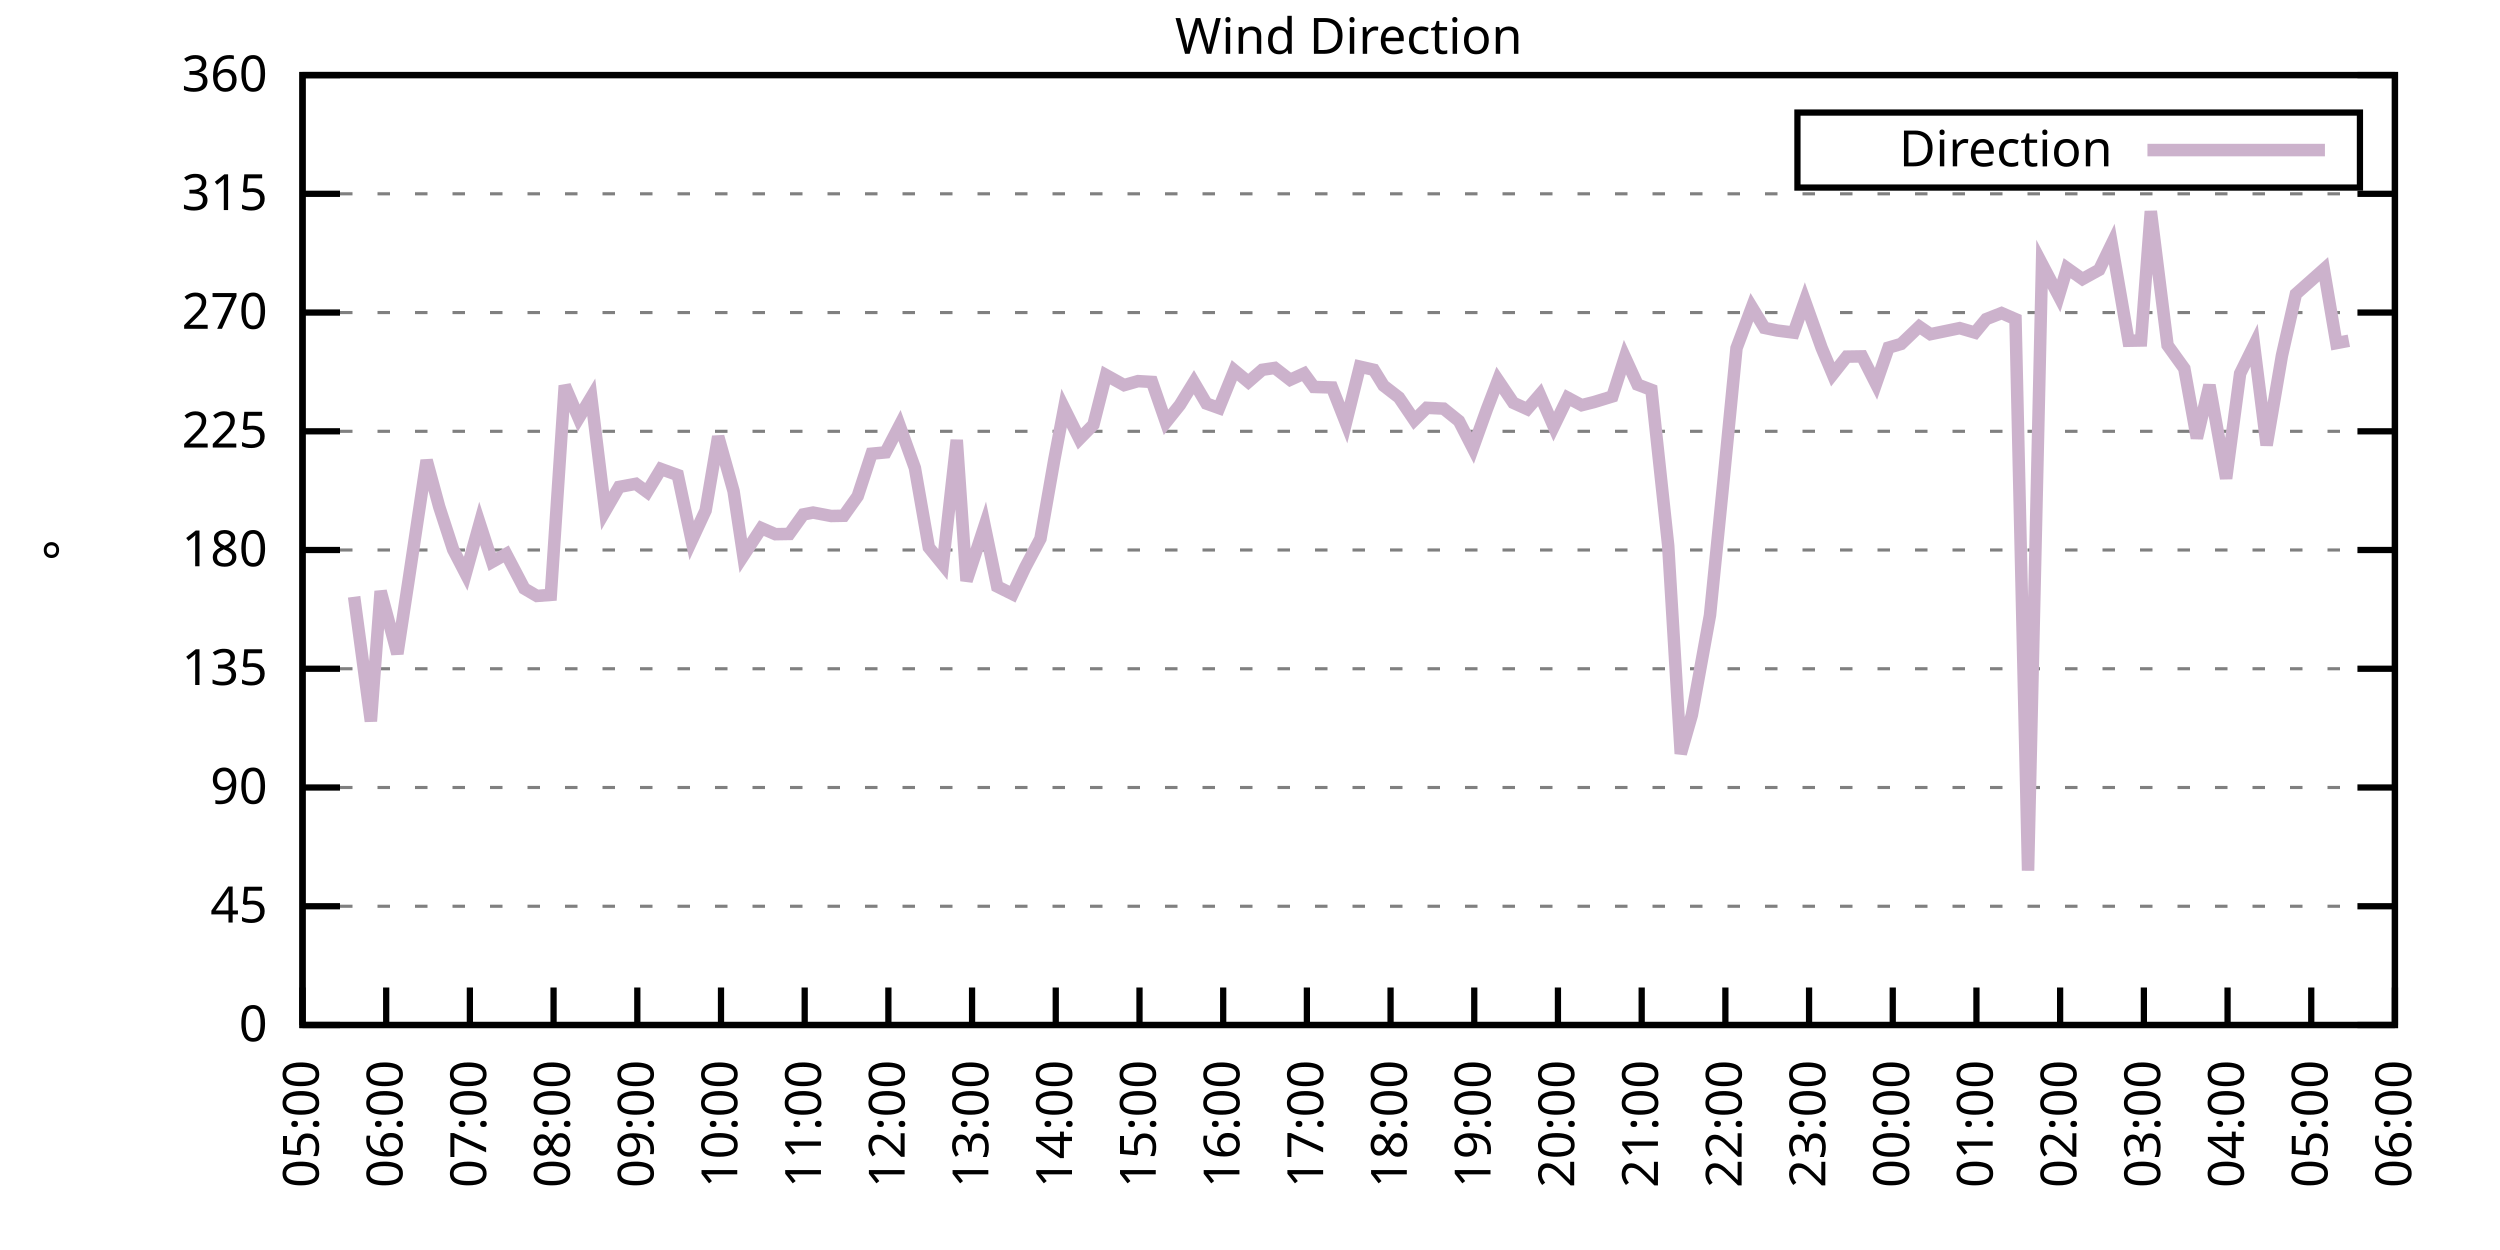
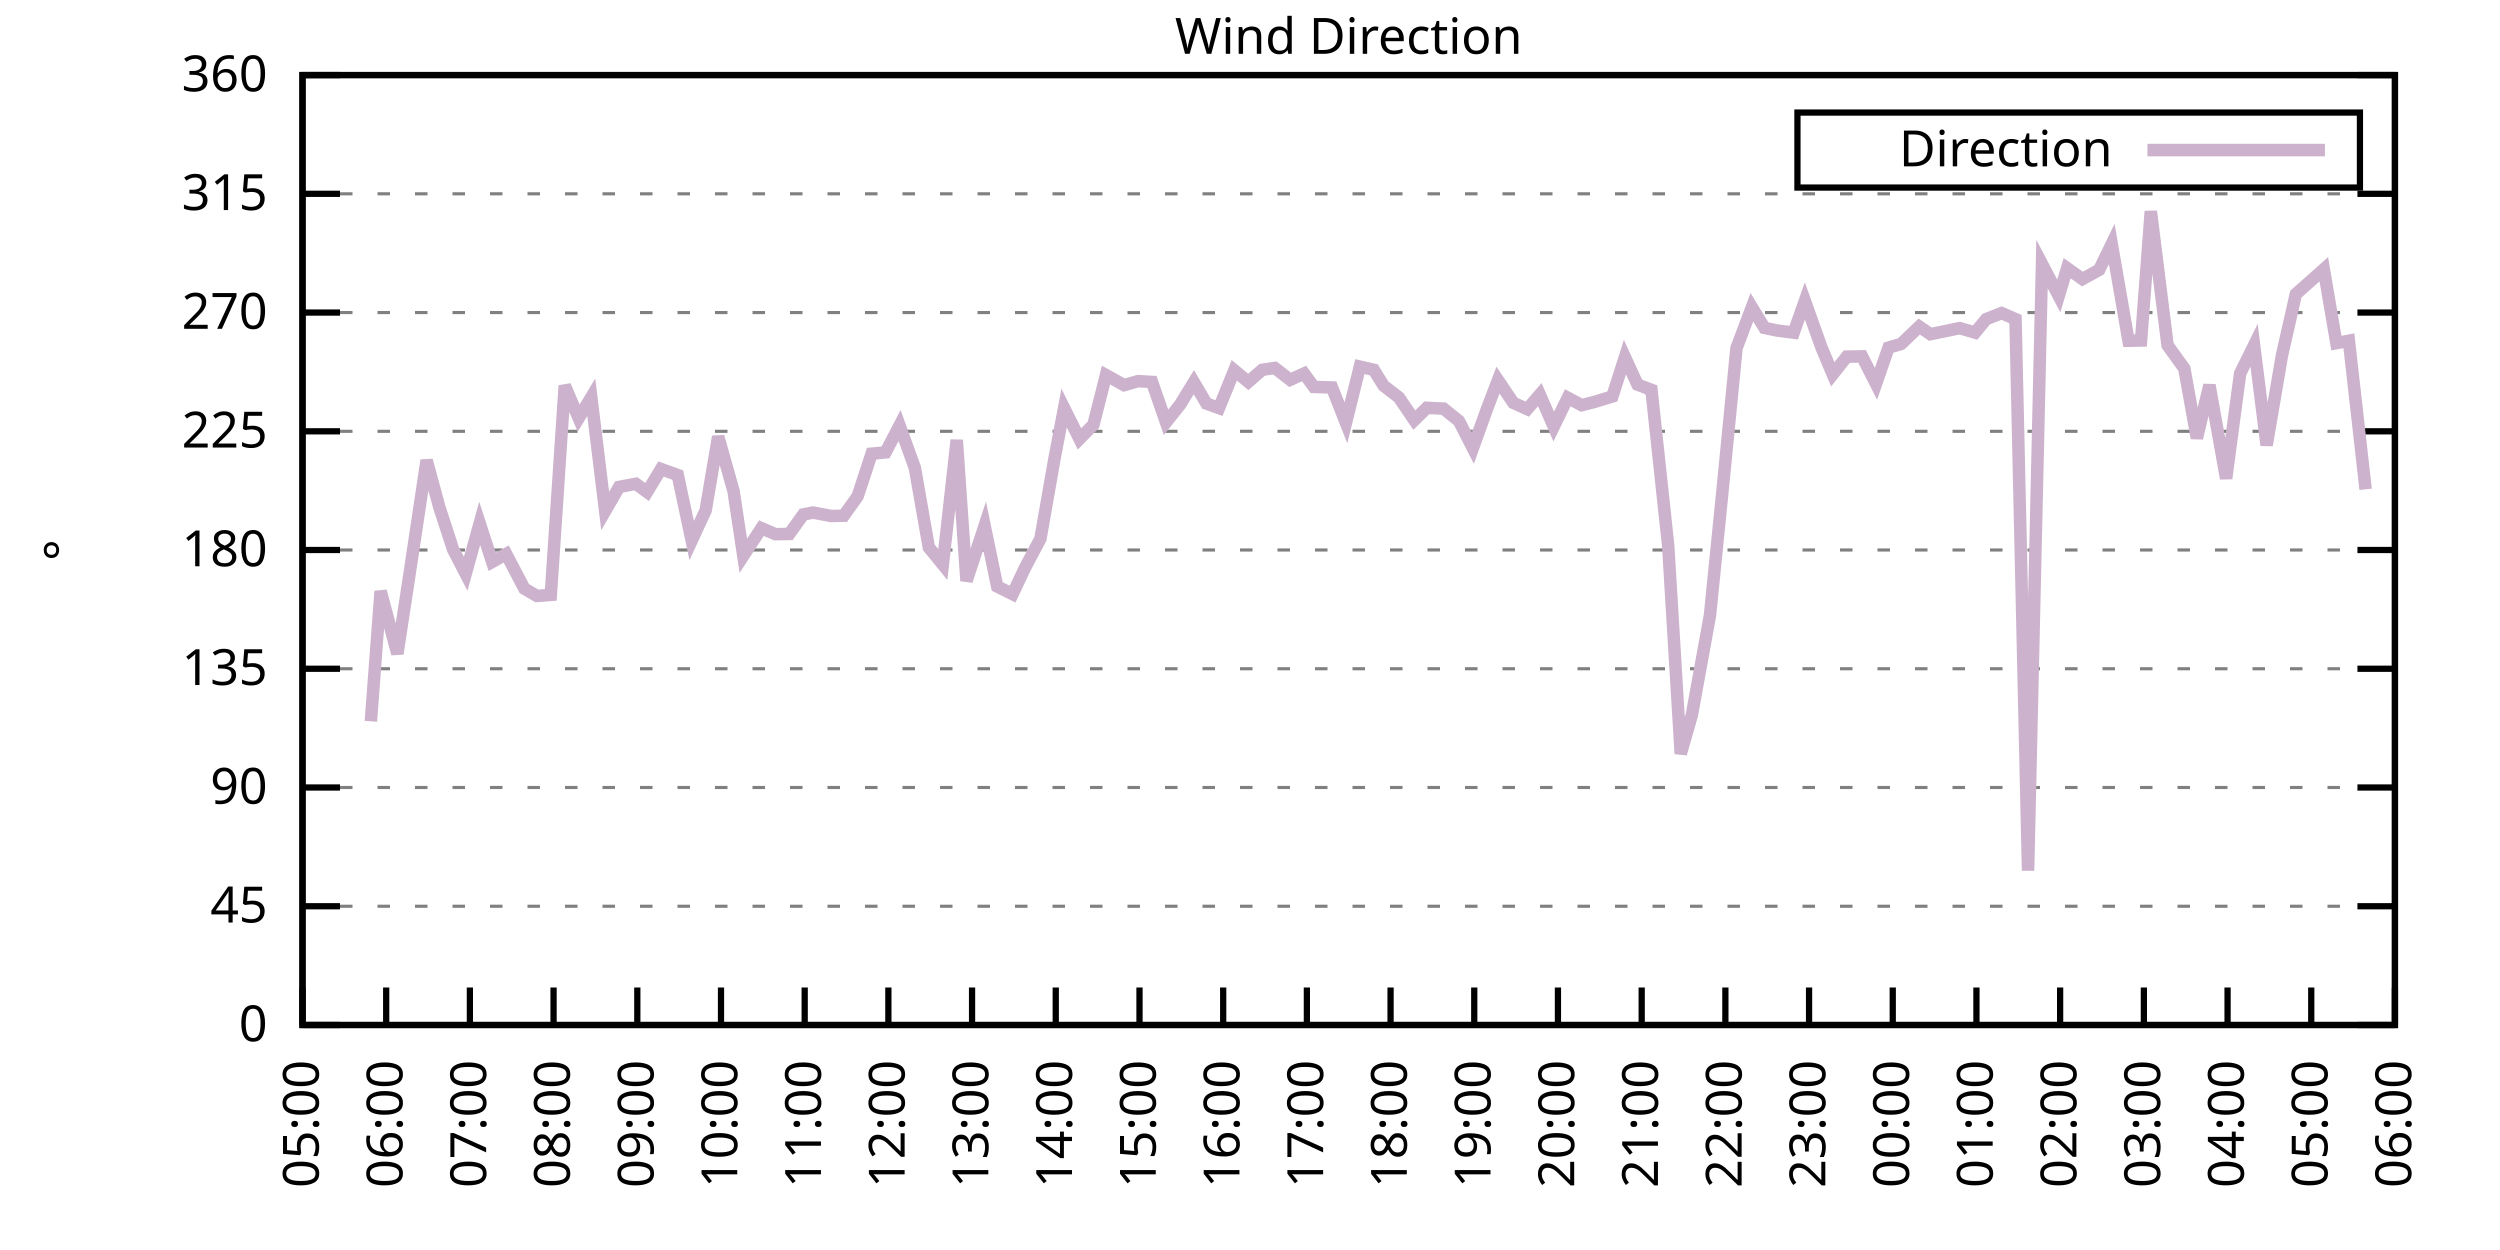
<svg xmlns="http://www.w3.org/2000/svg" xmlns:xlink="http://www.w3.org/1999/xlink" width="400" height="200" viewBox="0 0 400 200">
  <g id="gnuplot_canvas">
    <rect x="0" y="0" width="400" height="200" fill="none" />
    <defs>
      <circle id="gpDot" r="0.5" stroke-width="0.5" stroke="currentColor" />
      <path id="gpPt0" stroke-width="0.333" stroke="currentColor" d="M-1,0 h2 M0,-1 v2" />
      <path id="gpPt1" stroke-width="0.333" stroke="currentColor" d="M-1,-1 L1,1 M1,-1 L-1,1" />
      <path id="gpPt2" stroke-width="0.333" stroke="currentColor" d="M-1,0 L1,0 M0,-1 L0,1 M-1,-1 L1,1 M-1,1 L1,-1" />
      <rect id="gpPt3" stroke-width="0.333" stroke="currentColor" x="-1" y="-1" width="2" height="2" />
      <rect id="gpPt4" stroke-width="0.333" stroke="currentColor" fill="currentColor" x="-1" y="-1" width="2" height="2" />
      <circle id="gpPt5" stroke-width="0.333" stroke="currentColor" cx="0" cy="0" r="1" />
      <use xlink:href="#gpPt5" id="gpPt6" fill="currentColor" stroke="none" />
      <path id="gpPt7" stroke-width="0.333" stroke="currentColor" d="M0,-1.33 L-1.33,0.67 L1.33,0.67 z" />
      <use xlink:href="#gpPt7" id="gpPt8" fill="currentColor" stroke="none" />
      <use xlink:href="#gpPt7" id="gpPt9" stroke="currentColor" transform="rotate(180)" />
      <use xlink:href="#gpPt9" id="gpPt10" fill="currentColor" stroke="none" />
      <use xlink:href="#gpPt3" id="gpPt11" stroke="currentColor" transform="rotate(45)" />
      <use xlink:href="#gpPt11" id="gpPt12" fill="currentColor" stroke="none" />
      <path id="gpPt13" stroke-width="0.333" stroke="currentColor" d="M0,1.330 L1.265,0.411 L0.782,-1.067 L-0.782,-1.076 L-1.265,0.411 z" />
      <use xlink:href="#gpPt13" id="gpPt14" fill="currentColor" stroke="none" />
      <filter id="textbox" filterUnits="objectBoundingBox" x="0" y="0" height="1" width="1">
        <feFlood flood-color="white" flood-opacity="1" result="bgnd" />
        <feComposite in="SourceGraphic" in2="bgnd" operator="atop" />
      </filter>
      <filter id="greybox" filterUnits="objectBoundingBox" x="0" y="0" height="1" width="1">
        <feFlood flood-color="lightgrey" flood-opacity="1" result="grey" />
        <feComposite in="SourceGraphic" in2="grey" operator="atop" />
      </filter>
    </defs>
    <g fill="none" color="white" stroke="currentColor" stroke-width="1.00" stroke-linecap="butt" stroke-linejoin="miter">
</g>
    <g fill="none" color="black" stroke="currentColor" stroke-width="1.00" stroke-linecap="butt" stroke-linejoin="miter">
      <g stroke="none" shape-rendering="crispEdges">
        <polygon fill="rgb(255, 255, 255)" points="48.40,164.00 383.18,164.00 383.18,12.02 48.40,12.02 " />
      </g>
    </g>
    <g fill="none" color="black" stroke="currentColor" stroke-width="1.00" stroke-linecap="butt" stroke-linejoin="miter">
</g>
    <g fill="none" color="black" stroke="black" stroke-width="0.50" stroke-linecap="butt" stroke-linejoin="miter">
</g>
    <g fill="none" color="gray" stroke="currentColor" stroke-width="0.50" stroke-linecap="butt" stroke-linejoin="miter">
      <path stroke="gray" stroke-dasharray="2,4" class="gridline" d="M48.40,164.00 L383.19,164.00  " />
    </g>
    <g fill="none" color="gray" stroke="gray" stroke-width="1.00" stroke-linecap="butt" stroke-linejoin="miter">
</g>
    <g fill="none" color="black" stroke="currentColor" stroke-width="1.00" stroke-linecap="butt" stroke-linejoin="miter">
      <path stroke="black" d="M48.40,164.00 L54.40,164.00 M383.19,164.00 L377.19,164.00  " />
      <g transform="translate(42.80,166.60)" stroke="none" fill="black" font-family="Sans" font-size="8.00" text-anchor="end">
        <text>
          <tspan font-family="Sans"> 0</tspan>
        </text>
      </g>
    </g>
    <g fill="none" color="black" stroke="currentColor" stroke-width="1.00" stroke-linecap="butt" stroke-linejoin="miter">
</g>
    <g fill="none" color="black" stroke="black" stroke-width="0.50" stroke-linecap="butt" stroke-linejoin="miter">
</g>
    <g fill="none" color="gray" stroke="currentColor" stroke-width="0.50" stroke-linecap="butt" stroke-linejoin="miter">
      <path stroke="gray" stroke-dasharray="2,4" class="gridline" d="M48.40,145.00 L383.19,145.00  " />
    </g>
    <g fill="none" color="gray" stroke="gray" stroke-width="1.00" stroke-linecap="butt" stroke-linejoin="miter">
</g>
    <g fill="none" color="black" stroke="currentColor" stroke-width="1.00" stroke-linecap="butt" stroke-linejoin="miter">
      <path stroke="black" d="M48.40,145.00 L54.40,145.00 M383.19,145.00 L377.19,145.00  " />
      <g transform="translate(42.80,147.60)" stroke="none" fill="black" font-family="Sans" font-size="8.00" text-anchor="end">
        <text>
          <tspan font-family="Sans"> 45</tspan>
        </text>
      </g>
    </g>
    <g fill="none" color="black" stroke="currentColor" stroke-width="1.00" stroke-linecap="butt" stroke-linejoin="miter">
</g>
    <g fill="none" color="black" stroke="black" stroke-width="0.50" stroke-linecap="butt" stroke-linejoin="miter">
</g>
    <g fill="none" color="gray" stroke="currentColor" stroke-width="0.50" stroke-linecap="butt" stroke-linejoin="miter">
      <path stroke="gray" stroke-dasharray="2,4" class="gridline" d="M48.40,126.00 L383.19,126.00  " />
    </g>
    <g fill="none" color="gray" stroke="gray" stroke-width="1.00" stroke-linecap="butt" stroke-linejoin="miter">
</g>
    <g fill="none" color="black" stroke="currentColor" stroke-width="1.00" stroke-linecap="butt" stroke-linejoin="miter">
      <path stroke="black" d="M48.40,126.00 L54.40,126.00 M383.19,126.00 L377.19,126.00  " />
      <g transform="translate(42.80,128.60)" stroke="none" fill="black" font-family="Sans" font-size="8.00" text-anchor="end">
        <text>
          <tspan font-family="Sans"> 90</tspan>
        </text>
      </g>
    </g>
    <g fill="none" color="black" stroke="currentColor" stroke-width="1.00" stroke-linecap="butt" stroke-linejoin="miter">
</g>
    <g fill="none" color="black" stroke="black" stroke-width="0.50" stroke-linecap="butt" stroke-linejoin="miter">
</g>
    <g fill="none" color="gray" stroke="currentColor" stroke-width="0.50" stroke-linecap="butt" stroke-linejoin="miter">
      <path stroke="gray" stroke-dasharray="2,4" class="gridline" d="M48.40,107.00 L383.19,107.00  " />
    </g>
    <g fill="none" color="gray" stroke="gray" stroke-width="1.00" stroke-linecap="butt" stroke-linejoin="miter">
</g>
    <g fill="none" color="black" stroke="currentColor" stroke-width="1.00" stroke-linecap="butt" stroke-linejoin="miter">
      <path stroke="black" d="M48.40,107.00 L54.40,107.00 M383.19,107.00 L377.19,107.00  " />
      <g transform="translate(42.80,109.60)" stroke="none" fill="black" font-family="Sans" font-size="8.00" text-anchor="end">
        <text>
          <tspan font-family="Sans"> 135</tspan>
        </text>
      </g>
    </g>
    <g fill="none" color="black" stroke="currentColor" stroke-width="1.00" stroke-linecap="butt" stroke-linejoin="miter">
</g>
    <g fill="none" color="black" stroke="black" stroke-width="0.50" stroke-linecap="butt" stroke-linejoin="miter">
</g>
    <g fill="none" color="gray" stroke="currentColor" stroke-width="0.50" stroke-linecap="butt" stroke-linejoin="miter">
      <path stroke="gray" stroke-dasharray="2,4" class="gridline" d="M48.40,88.00 L383.19,88.00  " />
    </g>
    <g fill="none" color="gray" stroke="gray" stroke-width="1.00" stroke-linecap="butt" stroke-linejoin="miter">
</g>
    <g fill="none" color="black" stroke="currentColor" stroke-width="1.00" stroke-linecap="butt" stroke-linejoin="miter">
      <path stroke="black" d="M48.40,88.00 L54.40,88.00 M383.19,88.00 L377.19,88.00  " />
      <g transform="translate(42.80,90.60)" stroke="none" fill="black" font-family="Sans" font-size="8.00" text-anchor="end">
        <text>
          <tspan font-family="Sans"> 180</tspan>
        </text>
      </g>
    </g>
    <g fill="none" color="black" stroke="currentColor" stroke-width="1.00" stroke-linecap="butt" stroke-linejoin="miter">
</g>
    <g fill="none" color="black" stroke="black" stroke-width="0.50" stroke-linecap="butt" stroke-linejoin="miter">
</g>
    <g fill="none" color="gray" stroke="currentColor" stroke-width="0.50" stroke-linecap="butt" stroke-linejoin="miter">
      <path stroke="gray" stroke-dasharray="2,4" class="gridline" d="M48.40,69.01 L383.19,69.01  " />
    </g>
    <g fill="none" color="gray" stroke="gray" stroke-width="1.00" stroke-linecap="butt" stroke-linejoin="miter">
</g>
    <g fill="none" color="black" stroke="currentColor" stroke-width="1.00" stroke-linecap="butt" stroke-linejoin="miter">
      <path stroke="black" d="M48.40,69.01 L54.40,69.01 M383.19,69.01 L377.19,69.01  " />
      <g transform="translate(42.80,71.61)" stroke="none" fill="black" font-family="Sans" font-size="8.00" text-anchor="end">
        <text>
          <tspan font-family="Sans"> 225</tspan>
        </text>
      </g>
    </g>
    <g fill="none" color="black" stroke="currentColor" stroke-width="1.00" stroke-linecap="butt" stroke-linejoin="miter">
</g>
    <g fill="none" color="black" stroke="black" stroke-width="0.50" stroke-linecap="butt" stroke-linejoin="miter">
</g>
    <g fill="none" color="gray" stroke="currentColor" stroke-width="0.50" stroke-linecap="butt" stroke-linejoin="miter">
      <path stroke="gray" stroke-dasharray="2,4" class="gridline" d="M48.40,50.01 L383.19,50.01  " />
    </g>
    <g fill="none" color="gray" stroke="gray" stroke-width="1.00" stroke-linecap="butt" stroke-linejoin="miter">
</g>
    <g fill="none" color="black" stroke="currentColor" stroke-width="1.00" stroke-linecap="butt" stroke-linejoin="miter">
      <path stroke="black" d="M48.40,50.01 L54.40,50.01 M383.19,50.01 L377.19,50.01  " />
      <g transform="translate(42.80,52.61)" stroke="none" fill="black" font-family="Sans" font-size="8.00" text-anchor="end">
        <text>
          <tspan font-family="Sans"> 270</tspan>
        </text>
      </g>
    </g>
    <g fill="none" color="black" stroke="currentColor" stroke-width="1.00" stroke-linecap="butt" stroke-linejoin="miter">
</g>
    <g fill="none" color="black" stroke="black" stroke-width="0.50" stroke-linecap="butt" stroke-linejoin="miter">
</g>
    <g fill="none" color="gray" stroke="currentColor" stroke-width="0.50" stroke-linecap="butt" stroke-linejoin="miter">
      <path stroke="gray" stroke-dasharray="2,4" class="gridline" d="M48.40,31.01 L383.19,31.01  " />
    </g>
    <g fill="none" color="gray" stroke="gray" stroke-width="1.00" stroke-linecap="butt" stroke-linejoin="miter">
</g>
    <g fill="none" color="black" stroke="currentColor" stroke-width="1.00" stroke-linecap="butt" stroke-linejoin="miter">
      <path stroke="black" d="M48.40,31.01 L54.40,31.01 M383.19,31.01 L377.19,31.01  " />
      <g transform="translate(42.80,33.61)" stroke="none" fill="black" font-family="Sans" font-size="8.00" text-anchor="end">
        <text>
          <tspan font-family="Sans"> 315</tspan>
        </text>
      </g>
    </g>
    <g fill="none" color="black" stroke="currentColor" stroke-width="1.00" stroke-linecap="butt" stroke-linejoin="miter">
</g>
    <g fill="none" color="black" stroke="black" stroke-width="0.50" stroke-linecap="butt" stroke-linejoin="miter">
</g>
    <g fill="none" color="gray" stroke="currentColor" stroke-width="0.50" stroke-linecap="butt" stroke-linejoin="miter">
      <path stroke="gray" stroke-dasharray="2,4" class="gridline" d="M48.40,12.01 L383.19,12.01  " />
    </g>
    <g fill="none" color="gray" stroke="gray" stroke-width="1.00" stroke-linecap="butt" stroke-linejoin="miter">
</g>
    <g fill="none" color="black" stroke="currentColor" stroke-width="1.00" stroke-linecap="butt" stroke-linejoin="miter">
      <path stroke="black" d="M48.40,12.01 L54.40,12.01 M383.19,12.01 L377.19,12.01  " />
      <g transform="translate(42.80,14.61)" stroke="none" fill="black" font-family="Sans" font-size="8.00" text-anchor="end">
        <text>
          <tspan font-family="Sans"> 360</tspan>
        </text>
      </g>
    </g>
    <g fill="none" color="black" stroke="currentColor" stroke-width="1.00" stroke-linecap="butt" stroke-linejoin="miter">
      <path stroke="black" d="M48.40,164.00 L48.40,158.00  " />
      <g transform="translate(51.00,169.60) rotate(270.00)" stroke="none" fill="black" font-family="Sans" font-size="8.00" text-anchor="end">
        <text>
          <tspan font-family="Sans">05:00</tspan>
        </text>
      </g>
    </g>
    <g fill="none" color="black" stroke="currentColor" stroke-width="1.00" stroke-linecap="butt" stroke-linejoin="miter">
      <path stroke="black" d="M61.79,164.00 L61.79,158.00  " />
      <g transform="translate(64.39,169.60) rotate(270.00)" stroke="none" fill="black" font-family="Sans" font-size="8.00" text-anchor="end">
        <text>
          <tspan font-family="Sans">06:00</tspan>
        </text>
      </g>
    </g>
    <g fill="none" color="black" stroke="currentColor" stroke-width="1.00" stroke-linecap="butt" stroke-linejoin="miter">
      <path stroke="black" d="M75.18,164.00 L75.18,158.00  " />
      <g transform="translate(77.78,169.60) rotate(270.00)" stroke="none" fill="black" font-family="Sans" font-size="8.00" text-anchor="end">
        <text>
          <tspan font-family="Sans">07:00</tspan>
        </text>
      </g>
    </g>
    <g fill="none" color="black" stroke="currentColor" stroke-width="1.00" stroke-linecap="butt" stroke-linejoin="miter">
      <path stroke="black" d="M88.57,164.00 L88.57,158.00  " />
      <g transform="translate(91.17,169.60) rotate(270.00)" stroke="none" fill="black" font-family="Sans" font-size="8.00" text-anchor="end">
        <text>
          <tspan font-family="Sans">08:00</tspan>
        </text>
      </g>
    </g>
    <g fill="none" color="black" stroke="currentColor" stroke-width="1.00" stroke-linecap="butt" stroke-linejoin="miter">
      <path stroke="black" d="M101.97,164.00 L101.97,158.00  " />
      <g transform="translate(104.57,169.60) rotate(270.00)" stroke="none" fill="black" font-family="Sans" font-size="8.00" text-anchor="end">
        <text>
          <tspan font-family="Sans">09:00</tspan>
        </text>
      </g>
    </g>
    <g fill="none" color="black" stroke="currentColor" stroke-width="1.00" stroke-linecap="butt" stroke-linejoin="miter">
      <path stroke="black" d="M115.36,164.00 L115.36,158.00  " />
      <g transform="translate(117.96,169.60) rotate(270.00)" stroke="none" fill="black" font-family="Sans" font-size="8.00" text-anchor="end">
        <text>
          <tspan font-family="Sans">10:00</tspan>
        </text>
      </g>
    </g>
    <g fill="none" color="black" stroke="currentColor" stroke-width="1.00" stroke-linecap="butt" stroke-linejoin="miter">
      <path stroke="black" d="M128.75,164.00 L128.75,158.00  " />
      <g transform="translate(131.35,169.60) rotate(270.00)" stroke="none" fill="black" font-family="Sans" font-size="8.00" text-anchor="end">
        <text>
          <tspan font-family="Sans">11:00</tspan>
        </text>
      </g>
    </g>
    <g fill="none" color="black" stroke="currentColor" stroke-width="1.00" stroke-linecap="butt" stroke-linejoin="miter">
      <path stroke="black" d="M142.14,164.00 L142.14,158.00  " />
      <g transform="translate(144.74,169.60) rotate(270.00)" stroke="none" fill="black" font-family="Sans" font-size="8.00" text-anchor="end">
        <text>
          <tspan font-family="Sans">12:00</tspan>
        </text>
      </g>
    </g>
    <g fill="none" color="black" stroke="currentColor" stroke-width="1.00" stroke-linecap="butt" stroke-linejoin="miter">
      <path stroke="black" d="M155.53,164.00 L155.53,158.00  " />
      <g transform="translate(158.13,169.60) rotate(270.00)" stroke="none" fill="black" font-family="Sans" font-size="8.00" text-anchor="end">
        <text>
          <tspan font-family="Sans">13:00</tspan>
        </text>
      </g>
    </g>
    <g fill="none" color="black" stroke="currentColor" stroke-width="1.00" stroke-linecap="butt" stroke-linejoin="miter">
      <path stroke="black" d="M168.92,164.00 L168.92,158.00  " />
      <g transform="translate(171.52,169.60) rotate(270.00)" stroke="none" fill="black" font-family="Sans" font-size="8.00" text-anchor="end">
        <text>
          <tspan font-family="Sans">14:00</tspan>
        </text>
      </g>
    </g>
    <g fill="none" color="black" stroke="currentColor" stroke-width="1.00" stroke-linecap="butt" stroke-linejoin="miter">
      <path stroke="black" d="M182.32,164.00 L182.32,158.00  " />
      <g transform="translate(184.92,169.60) rotate(270.00)" stroke="none" fill="black" font-family="Sans" font-size="8.00" text-anchor="end">
        <text>
          <tspan font-family="Sans">15:00</tspan>
        </text>
      </g>
    </g>
    <g fill="none" color="black" stroke="currentColor" stroke-width="1.00" stroke-linecap="butt" stroke-linejoin="miter">
      <path stroke="black" d="M195.71,164.00 L195.71,158.00  " />
      <g transform="translate(198.31,169.60) rotate(270.00)" stroke="none" fill="black" font-family="Sans" font-size="8.00" text-anchor="end">
        <text>
          <tspan font-family="Sans">16:00</tspan>
        </text>
      </g>
    </g>
    <g fill="none" color="black" stroke="currentColor" stroke-width="1.00" stroke-linecap="butt" stroke-linejoin="miter">
      <path stroke="black" d="M209.10,164.00 L209.10,158.00  " />
      <g transform="translate(211.70,169.60) rotate(270.00)" stroke="none" fill="black" font-family="Sans" font-size="8.00" text-anchor="end">
        <text>
          <tspan font-family="Sans">17:00</tspan>
        </text>
      </g>
    </g>
    <g fill="none" color="black" stroke="currentColor" stroke-width="1.00" stroke-linecap="butt" stroke-linejoin="miter">
      <path stroke="black" d="M222.49,164.00 L222.49,158.00  " />
      <g transform="translate(225.09,169.60) rotate(270.00)" stroke="none" fill="black" font-family="Sans" font-size="8.00" text-anchor="end">
        <text>
          <tspan font-family="Sans">18:00</tspan>
        </text>
      </g>
    </g>
    <g fill="none" color="black" stroke="currentColor" stroke-width="1.00" stroke-linecap="butt" stroke-linejoin="miter">
      <path stroke="black" d="M235.88,164.00 L235.88,158.00  " />
      <g transform="translate(238.48,169.60) rotate(270.00)" stroke="none" fill="black" font-family="Sans" font-size="8.00" text-anchor="end">
        <text>
          <tspan font-family="Sans">19:00</tspan>
        </text>
      </g>
    </g>
    <g fill="none" color="black" stroke="currentColor" stroke-width="1.00" stroke-linecap="butt" stroke-linejoin="miter">
      <path stroke="black" d="M249.27,164.00 L249.27,158.00  " />
      <g transform="translate(251.87,169.60) rotate(270.00)" stroke="none" fill="black" font-family="Sans" font-size="8.00" text-anchor="end">
        <text>
          <tspan font-family="Sans">20:00</tspan>
        </text>
      </g>
    </g>
    <g fill="none" color="black" stroke="currentColor" stroke-width="1.00" stroke-linecap="butt" stroke-linejoin="miter">
      <path stroke="black" d="M262.67,164.00 L262.67,158.00  " />
      <g transform="translate(265.27,169.60) rotate(270.00)" stroke="none" fill="black" font-family="Sans" font-size="8.00" text-anchor="end">
        <text>
          <tspan font-family="Sans">21:00</tspan>
        </text>
      </g>
    </g>
    <g fill="none" color="black" stroke="currentColor" stroke-width="1.00" stroke-linecap="butt" stroke-linejoin="miter">
      <path stroke="black" d="M276.06,164.00 L276.06,158.00  " />
      <g transform="translate(278.66,169.60) rotate(270.00)" stroke="none" fill="black" font-family="Sans" font-size="8.00" text-anchor="end">
        <text>
          <tspan font-family="Sans">22:00</tspan>
        </text>
      </g>
    </g>
    <g fill="none" color="black" stroke="currentColor" stroke-width="1.00" stroke-linecap="butt" stroke-linejoin="miter">
      <path stroke="black" d="M289.45,164.00 L289.45,158.00  " />
      <g transform="translate(292.05,169.60) rotate(270.00)" stroke="none" fill="black" font-family="Sans" font-size="8.00" text-anchor="end">
        <text>
          <tspan font-family="Sans">23:00</tspan>
        </text>
      </g>
    </g>
    <g fill="none" color="black" stroke="currentColor" stroke-width="1.00" stroke-linecap="butt" stroke-linejoin="miter">
      <path stroke="black" d="M302.84,164.00 L302.84,158.00  " />
      <g transform="translate(305.44,169.60) rotate(270.00)" stroke="none" fill="black" font-family="Sans" font-size="8.00" text-anchor="end">
        <text>
          <tspan font-family="Sans">00:00</tspan>
        </text>
      </g>
    </g>
    <g fill="none" color="black" stroke="currentColor" stroke-width="1.00" stroke-linecap="butt" stroke-linejoin="miter">
      <path stroke="black" d="M316.23,164.00 L316.23,158.00  " />
      <g transform="translate(318.83,169.60) rotate(270.00)" stroke="none" fill="black" font-family="Sans" font-size="8.00" text-anchor="end">
        <text>
          <tspan font-family="Sans">01:00</tspan>
        </text>
      </g>
    </g>
    <g fill="none" color="black" stroke="currentColor" stroke-width="1.00" stroke-linecap="butt" stroke-linejoin="miter">
      <path stroke="black" d="M329.62,164.00 L329.62,158.00  " />
      <g transform="translate(332.22,169.60) rotate(270.00)" stroke="none" fill="black" font-family="Sans" font-size="8.00" text-anchor="end">
        <text>
          <tspan font-family="Sans">02:00</tspan>
        </text>
      </g>
    </g>
    <g fill="none" color="black" stroke="currentColor" stroke-width="1.00" stroke-linecap="butt" stroke-linejoin="miter">
      <path stroke="black" d="M343.02,164.00 L343.02,158.00  " />
      <g transform="translate(345.62,169.60) rotate(270.00)" stroke="none" fill="black" font-family="Sans" font-size="8.00" text-anchor="end">
        <text>
          <tspan font-family="Sans">03:00</tspan>
        </text>
      </g>
    </g>
    <g fill="none" color="black" stroke="currentColor" stroke-width="1.00" stroke-linecap="butt" stroke-linejoin="miter">
      <path stroke="black" d="M356.41,164.00 L356.41,158.00  " />
      <g transform="translate(359.01,169.60) rotate(270.00)" stroke="none" fill="black" font-family="Sans" font-size="8.00" text-anchor="end">
        <text>
          <tspan font-family="Sans">04:00</tspan>
        </text>
      </g>
    </g>
    <g fill="none" color="black" stroke="currentColor" stroke-width="1.00" stroke-linecap="butt" stroke-linejoin="miter">
      <path stroke="black" d="M369.80,164.00 L369.80,158.00  " />
      <g transform="translate(372.40,169.60) rotate(270.00)" stroke="none" fill="black" font-family="Sans" font-size="8.00" text-anchor="end">
        <text>
          <tspan font-family="Sans">05:00</tspan>
        </text>
      </g>
    </g>
    <g fill="none" color="black" stroke="currentColor" stroke-width="1.00" stroke-linecap="butt" stroke-linejoin="miter">
      <path stroke="black" d="M383.19,164.00 L383.19,158.00  " />
      <g transform="translate(385.79,169.60) rotate(270.00)" stroke="none" fill="black" font-family="Sans" font-size="8.00" text-anchor="end">
        <text>
          <tspan font-family="Sans">06:00</tspan>
        </text>
      </g>
    </g>
    <g fill="none" color="black" stroke="currentColor" stroke-width="1.00" stroke-linecap="butt" stroke-linejoin="miter">
</g>
    <g fill="none" color="black" stroke="currentColor" stroke-width="1.00" stroke-linecap="butt" stroke-linejoin="miter">
      <path stroke="black" d="M48.40,12.01 L48.40,164.00 L383.19,164.00 L383.19,12.01 L48.40,12.01 Z  " />
    </g>
    <g fill="none" color="black" stroke="currentColor" stroke-width="1.00" stroke-linecap="butt" stroke-linejoin="miter">
</g>
    <g fill="none" color="black" stroke="currentColor" stroke-width="1.00" stroke-linecap="butt" stroke-linejoin="miter">
      <path stroke="black" d="M287.59,30.01 L287.59,18.01 L377.59,18.01 L377.59,30.01 L287.59,30.01 Z  " />
    </g>
    <g id="Wind_direction_plot_1">
      <g fill="none" color="white" stroke="black" stroke-width="2.00" stroke-linecap="butt" stroke-linejoin="miter">
</g>
      <g fill="none" color="black" stroke="currentColor" stroke-width="2.00" stroke-linecap="butt" stroke-linejoin="miter">
        <g transform="translate(337.99,26.61)" stroke="none" fill="black" font-family="Sans" font-size="8.00" text-anchor="end">
          <text>
            <tspan font-family="Sans">Direction</tspan>
          </text>
        </g>
      </g>
      <g fill="none" color="black" stroke="currentColor" stroke-width="2.00" stroke-linecap="butt" stroke-linejoin="miter">
-         <path stroke="rgb(204, 178, 204)" d="M343.59,24.01 L371.99,24.01 M56.66,95.48 L59.34,115.41 L60.90,94.59 L63.58,104.60 L65.36,92.94 L68.26,73.65   L70.27,81.08 L72.50,87.92 L74.51,91.80 L76.75,83.74 L78.75,89.90 L80.99,88.64 L83.89,94.17 L85.90,95.35   L88.13,95.18 L90.36,61.70 L92.59,66.90 L94.60,63.56 L96.83,81.76 L99.06,77.91 L101.74,77.41 L103.53,78.72   L105.76,75.04 L108.44,76.01 L110.67,86.49 L112.90,81.67 L114.91,69.85 L117.37,78.59 L118.93,88.93 L121.83,84.50   L124.06,85.47 L126.29,85.43 L128.53,82.31 L130.09,82.01 L132.99,82.56 L135.00,82.52 L137.23,79.39 L139.46,72.59   L141.69,72.38 L143.93,68.08 L146.38,74.87 L148.61,87.58 L150.85,90.33 L153.08,70.40 L154.64,92.94 L157.54,84.12   L159.55,93.83 L162.01,95.06 L164.01,90.83 L166.47,86.19 L168.70,73.48 L170.26,65.29 L172.72,70.23 L174.95,67.95   L176.96,60.01 L179.86,61.62 L182.09,60.98 L184.32,61.11 L186.56,67.57 L188.79,64.78 L191.02,61.15 L193.03,64.57   L195.04,65.29 L197.49,59.25 L199.73,61.11 L201.96,59.17 L203.97,58.87 L206.42,60.77 L208.65,59.76 L210.22,61.91   L213.12,62.00 L215.35,67.66 L217.58,58.66 L219.81,59.17 L221.37,61.70 L223.83,63.60 L226.29,67.23 L228.29,65.25   L230.97,65.38 L233.43,67.36 L235.66,71.71 L237.89,65.50 L239.68,60.82 L242.13,64.45 L244.36,65.46 L246.37,63.14   L248.60,68.25 L250.84,63.64 L253.07,64.83 L255.08,64.32 L257.98,63.43 L259.99,57.14 L262.00,61.53 L264.23,62.38   L266.91,87.29 L268.92,120.60 L270.70,114.39 L273.60,98.43 L275.61,78.42 L277.84,55.71 L280.30,49.16 L282.31,52.46   L284.32,52.88 L286.99,53.22 L288.78,48.15 L291.46,55.66 L293.24,59.89 L295.48,57.06 L297.93,57.02 L300.16,61.41   L302.17,55.62 L304.18,55.03 L307.08,52.25 L308.87,53.47 L313.55,52.50 L316.01,53.22 L317.79,51.06 L320.25,50.09   L322.48,51.06 L324.49,139.30 L326.72,42.24 L329.40,47.35 L330.74,42.91 L333.19,44.65 L335.87,43.17 L337.88,39.03   L340.56,54.52 L342.57,54.48 L344.13,33.80 L346.81,55.24 L349.49,58.96 L351.50,70.10 L353.51,61.62 L356.18,76.56   L358.42,59.76 L360.65,55.24 L362.66,71.24 L365.11,56.89 L367.34,47.05 L371.81,43.08 L373.82,54.90 L375.82,54.52    " />
+         <path stroke="rgb(204, 178, 204)" d="M343.59,24.01 L371.99,24.01 M59.34,115.41 L60.90,94.59 L63.58,104.60 L65.36,92.94 L68.26,73.65 L70.27,81.08   L72.50,87.92 L74.51,91.80 L76.75,83.74 L78.75,89.90 L80.99,88.64 L83.89,94.17 L85.90,95.35 L88.13,95.18   L90.36,61.70 L92.59,66.90 L94.60,63.56 L96.83,81.76 L99.06,77.91 L101.74,77.41 L103.53,78.72 L105.76,75.04   L108.44,76.01 L110.67,86.49 L112.90,81.67 L114.91,69.85 L117.37,78.59 L118.93,88.93 L121.83,84.50 L124.06,85.47   L126.29,85.43 L128.53,82.31 L130.09,82.01 L132.99,82.56 L135.00,82.52 L137.23,79.39 L139.46,72.59 L141.69,72.38   L143.93,68.08 L146.38,74.87 L148.61,87.58 L150.85,90.33 L153.08,70.40 L154.64,92.94 L157.54,84.12 L159.55,93.83   L162.01,95.06 L164.01,90.83 L166.47,86.19 L168.70,73.48 L170.26,65.29 L172.72,70.23 L174.95,67.95 L176.96,60.01   L179.86,61.62 L182.09,60.98 L184.32,61.11 L186.56,67.57 L188.79,64.78 L191.02,61.15 L193.03,64.57 L195.04,65.29   L197.49,59.25 L199.73,61.11 L201.96,59.17 L203.97,58.87 L206.42,60.77 L208.65,59.76 L210.22,61.91 L213.12,62.00   L215.35,67.66 L217.58,58.66 L219.81,59.17 L221.37,61.70 L223.83,63.60 L226.29,67.23 L228.29,65.25 L230.97,65.38   L233.43,67.36 L235.66,71.71 L237.89,65.50 L239.68,60.82 L242.13,64.45 L244.36,65.46 L246.37,63.14 L248.60,68.25   L250.84,63.64 L253.07,64.83 L255.08,64.32 L257.98,63.43 L259.99,57.14 L262.00,61.53 L264.23,62.38 L266.91,87.29   L268.92,120.60 L270.70,114.39 L273.60,98.43 L275.61,78.42 L277.84,55.71 L280.30,49.16 L282.31,52.46 L284.32,52.88   L286.99,53.22 L288.78,48.15 L291.46,55.66 L293.24,59.89 L295.48,57.06 L297.93,57.02 L300.16,61.41 L302.17,55.62   L304.18,55.03 L307.08,52.25 L308.87,53.47 L313.55,52.50 L316.01,53.22 L317.79,51.06 L320.25,50.09 L322.48,51.06   L324.49,139.30 L326.72,42.24 L329.40,47.35 L330.74,42.91 L333.19,44.65 L335.87,43.17 L337.88,39.03 L340.56,54.52   L342.57,54.48 L344.13,33.80 L346.81,55.24 L349.49,58.96 L351.50,70.10 L353.51,61.62 L356.18,76.56 L358.42,59.76   L360.65,55.24 L362.66,71.24 L365.11,56.89 L367.34,47.05 L371.81,43.08 L373.82,54.90 L375.82,54.52 L378.50,78.29    " />
      </g>
    </g>
    <g fill="none" color="black" stroke="currentColor" stroke-width="2.00" stroke-linecap="butt" stroke-linejoin="miter">
</g>
    <g fill="none" color="black" stroke="black" stroke-width="1.00" stroke-linecap="butt" stroke-linejoin="miter">
</g>
    <g fill="none" color="black" stroke="currentColor" stroke-width="1.00" stroke-linecap="butt" stroke-linejoin="miter">
      <path stroke="black" d="M48.40,12.01 L48.40,164.00 L383.19,164.00 L383.19,12.01 L48.40,12.01 Z  " />
      <g transform="translate(12.80,88.01) rotate(270.00)" stroke="none" fill="black" font-family="Sans" font-size="8.00" text-anchor="middle">
        <text>
          <tspan font-family="Sans">°</tspan>
        </text>
      </g>
    </g>
    <g fill="none" color="black" stroke="currentColor" stroke-width="1.00" stroke-linecap="butt" stroke-linejoin="miter">
</g>
    <g fill="none" color="black" stroke="currentColor" stroke-width="1.00" stroke-linecap="butt" stroke-linejoin="miter">
      <g transform="translate(215.79,8.61)" stroke="none" fill="black" font-family="Sans" font-size="8.00" text-anchor="middle">
        <text>
          <tspan font-family="Sans">Wind Direction</tspan>
        </text>
      </g>
    </g>
    <g fill="none" color="black" stroke="currentColor" stroke-width="1.00" stroke-linecap="butt" stroke-linejoin="miter">
</g>
  </g>
</svg>
